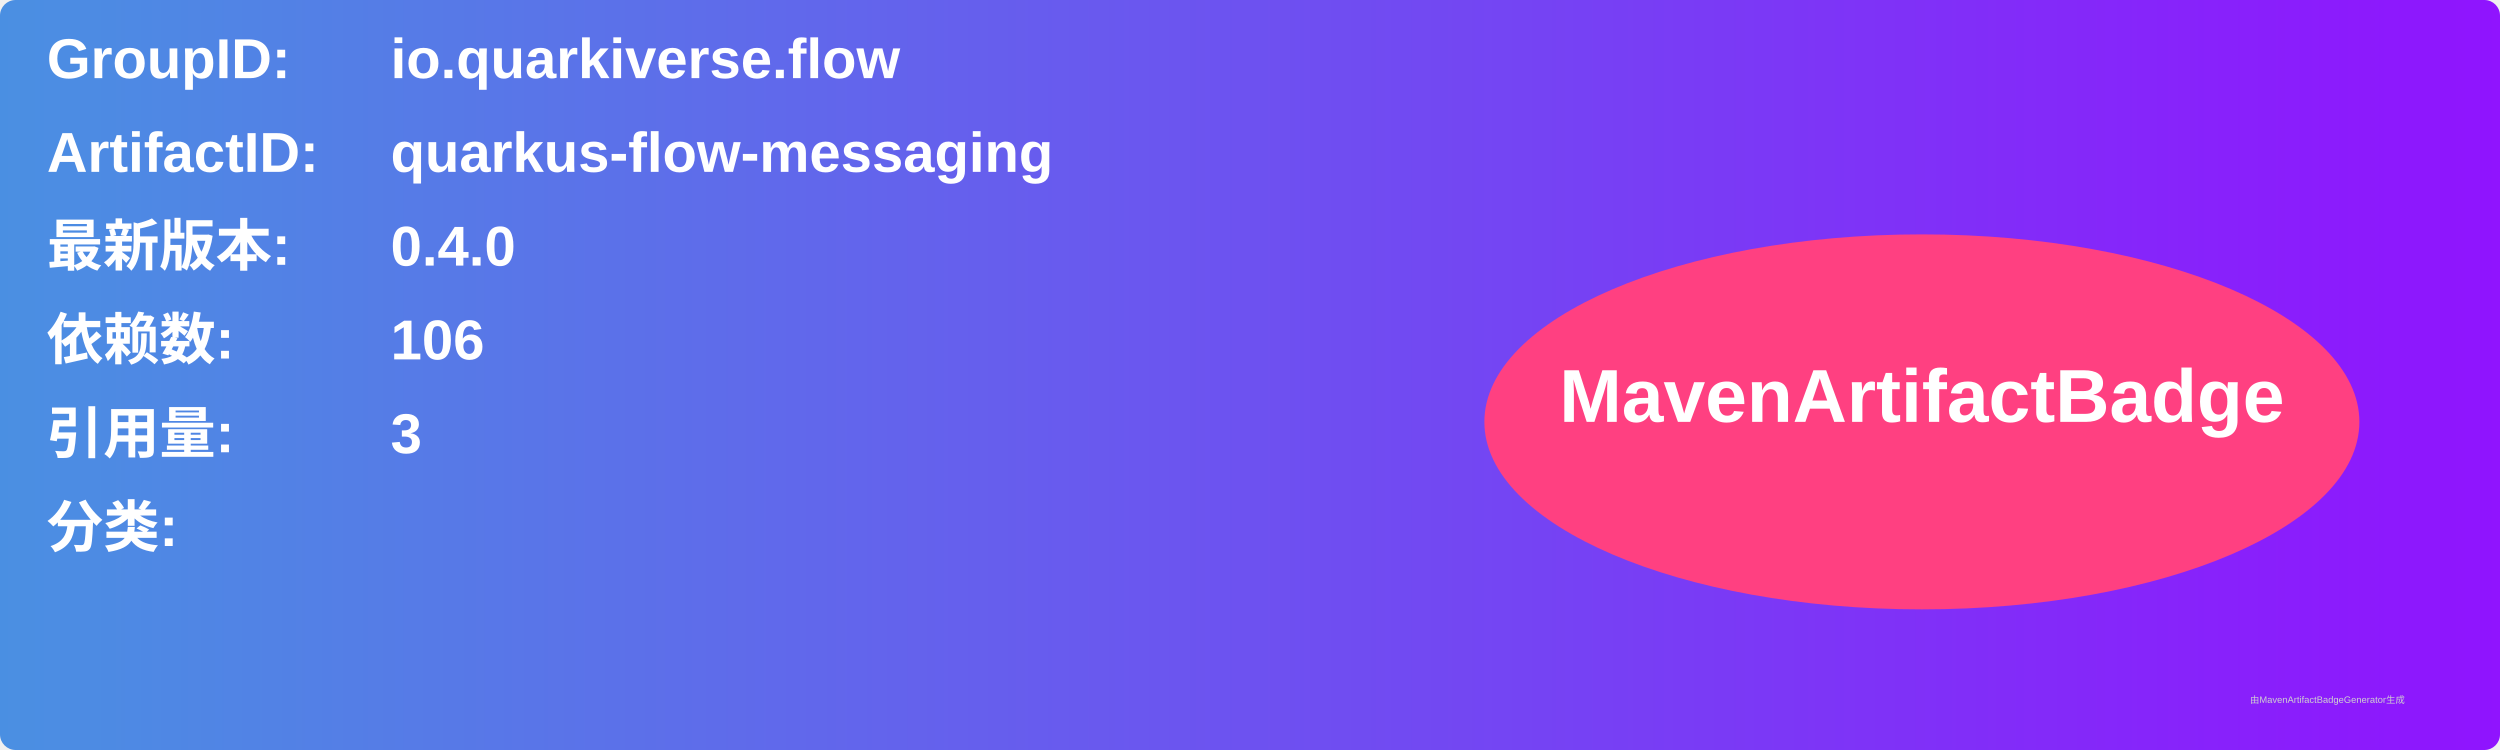
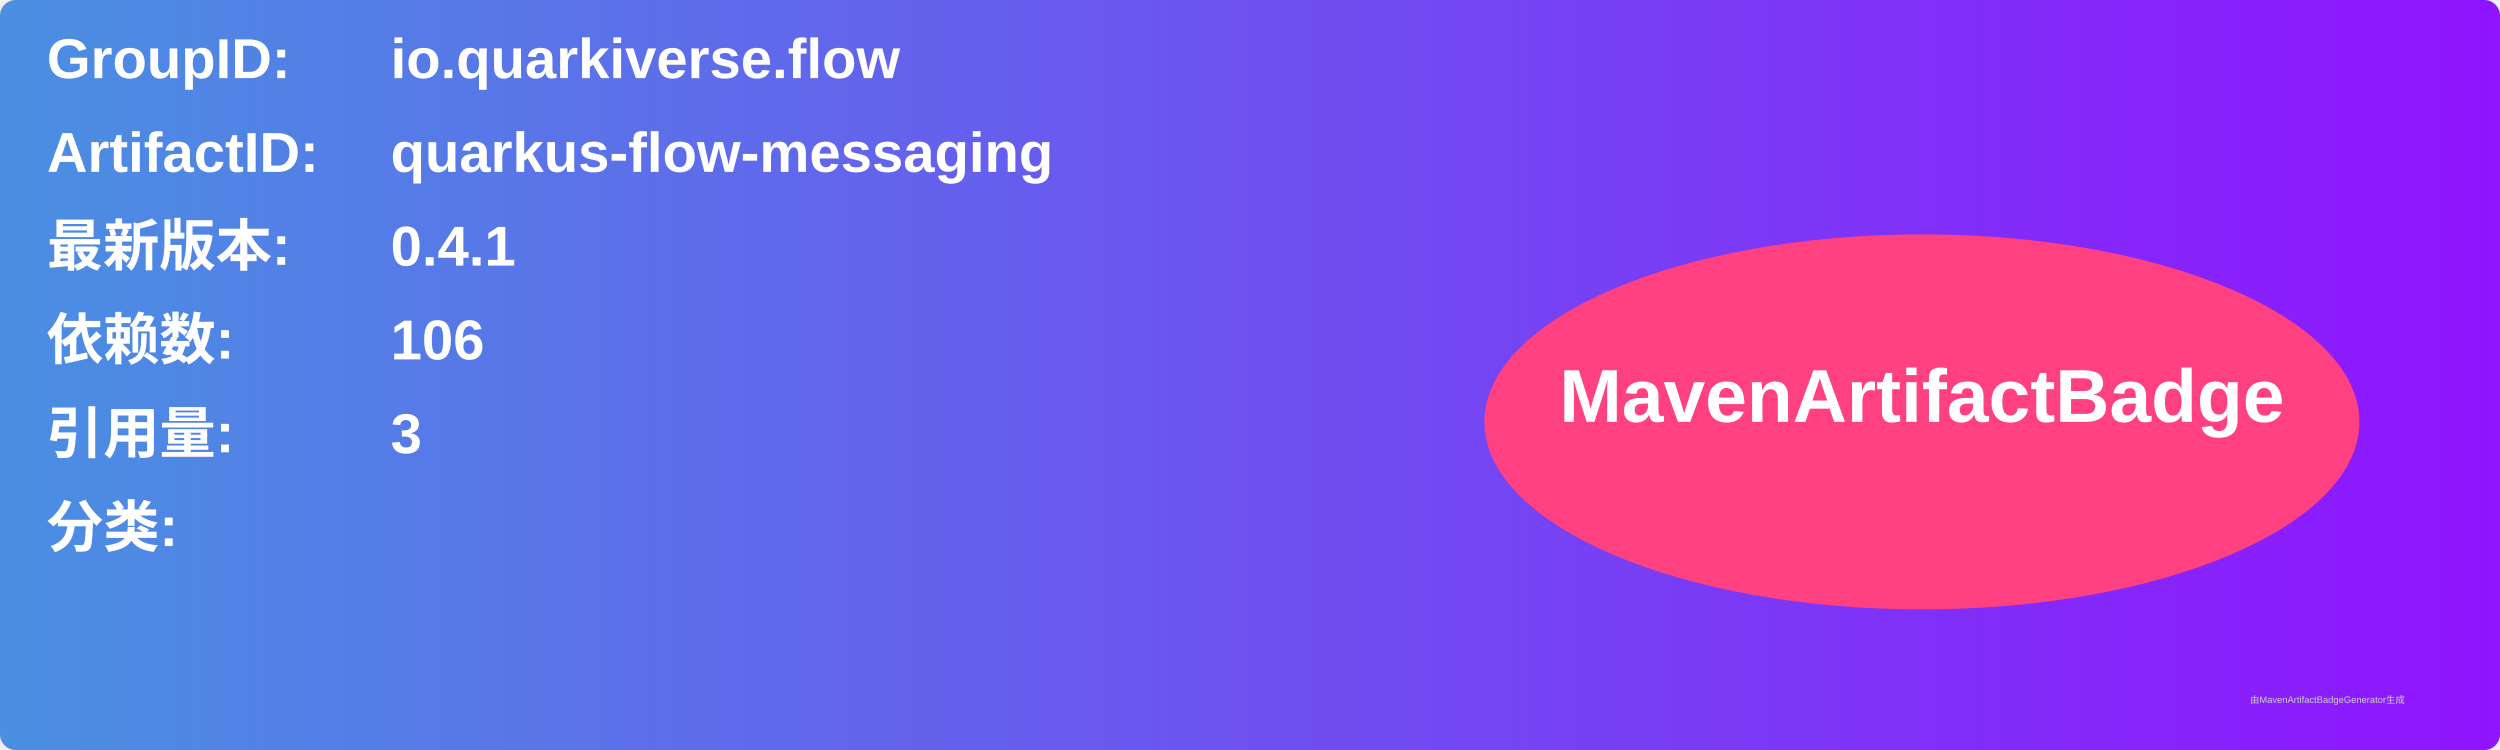
<svg xmlns="http://www.w3.org/2000/svg" width="800" height="240" viewBox="0 0 800 240">
  <linearGradient id="grad" x1="0%" y1="0%" x2="100%" y2="0%">
    <stop offset="0%" stop-color="#4a90e2" />
    <stop offset="100%" stop-color="#9013fe" />
  </linearGradient>
  <rect width="100%" height="100%" rx="5" ry="5" fill="url(#grad)" />
  <g transform="translate(15, 15)">
    <text x="0" y="10" font-family="Arial" font-size="18" fill="white" font-weight="bold" width="260">GroupID:</text>
    <text x="110" y="10" font-family="Arial" font-size="18" fill="white" font-weight="bold" width="460">io.quarkiverse.flow</text>
    <text x="0" y="40" font-family="Arial" font-size="18" fill="white" font-weight="bold" width="260">ArtifactID:</text>
    <text x="110" y="40" font-family="Arial" font-size="18" fill="white" font-weight="bold" width="460">quarkus-flow-messaging</text>
    <text x="0" y="70" font-family="Arial" font-size="18" fill="white" font-weight="bold">最新版本:</text>
    <text x="110" y="70" font-family="Arial" font-size="18" fill="white" font-weight="bold">
-       <tspan font-weight="bold">0.4.0</tspan>
+       <tspan font-weight="bold">0.4.1</tspan>
    </text>
    <text x="0" y="100" font-family="Arial" font-size="18" fill="white" font-weight="bold">依赖数: </text>
    <text x="110" y="100" font-family="Arial" font-size="18" fill="white">
      <tspan font-weight="bold">106</tspan>
    </text>
    <text x="0" y="130" font-family="Arial" font-size="18" fill="white" font-weight="bold">引用量: </text>
    <text x="110" y="130" font-family="Arial" font-size="18" fill="white">
      <tspan font-weight="bold">3</tspan>
    </text>
    <text x="0" y="160" font-family="Arial" font-size="18" fill="white" font-weight="bold">分类:</text>
    <text x="10" y="190" font-family="Arial" font-size="10" fill="white">
      <tspan font-weight="bold" />
    </text>
    <ellipse cx="600" cy="120" rx="140" ry="60" fill="#ff4081" />
    <text x="600" y="120" text-anchor="middle" font-family="Arial" font-size="24" fill="white" font-weight="bold">MavenArtifactBadge</text>
  </g>
  <text x="720" y="225" font-family="Arial" font-size="3" fill="#d0d0d0">由MavenArtifactBadgeGenerator生成</text>
</svg>
